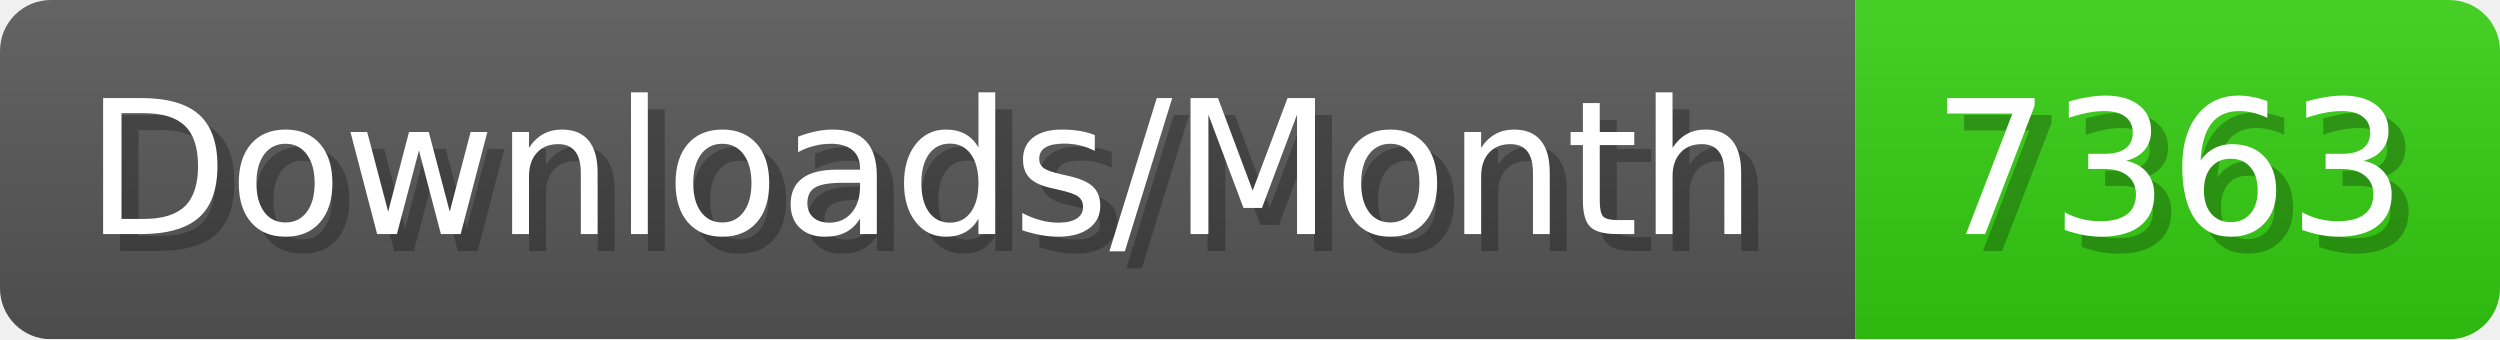
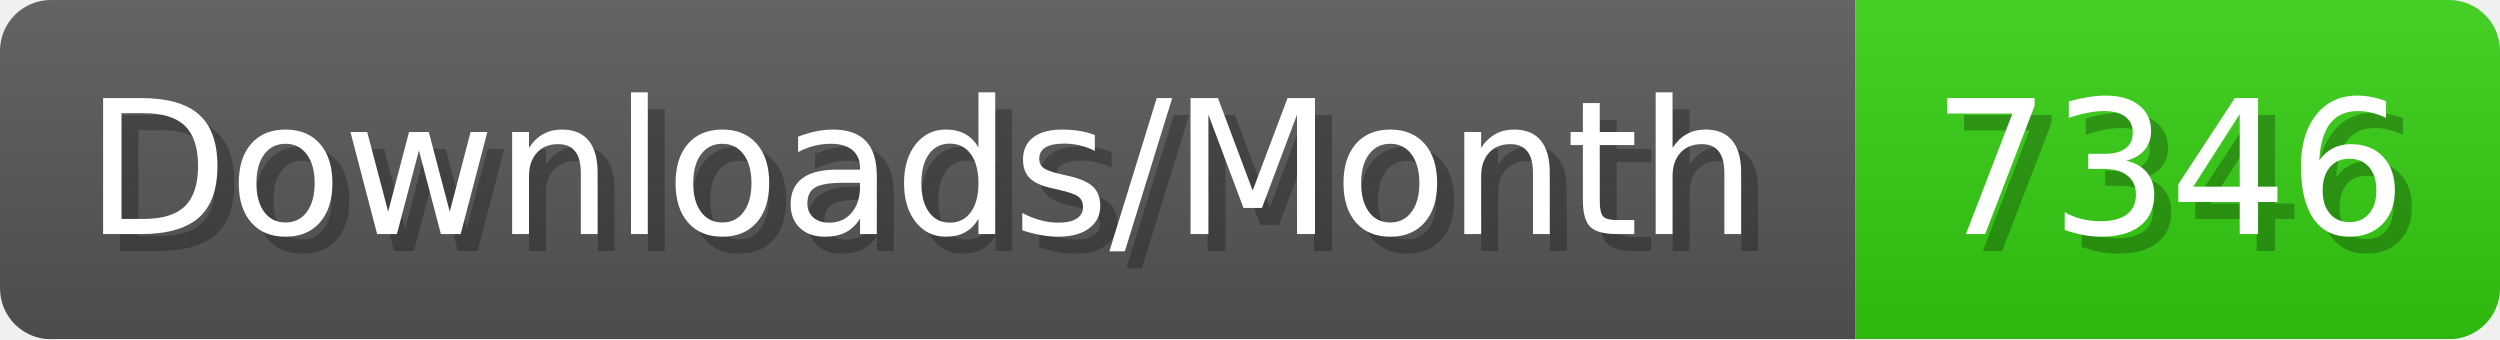
- <svg xmlns="http://www.w3.org/2000/svg" width="147.4" height="20" viewBox="0 0 1474 200" role="img" aria-label="Downloads/Month: 7363">
+ <svg xmlns="http://www.w3.org/2000/svg" width="147.4" height="20" viewBox="0 0 1474 200" role="img" aria-label="Downloads/Month: 7346">
  <linearGradient id="YlXUI" x2="0" y2="100%">
    <stop offset="0" stop-opacity=".1" stop-color="#EEE" />
    <stop offset="1" stop-opacity=".1" />
  </linearGradient>
  <mask id="JHhop">
    <rect width="1474" height="200" rx="30" fill="#FFF" />
  </mask>
  <g mask="url(#JHhop)">
    <rect width="1094" height="200" fill="#555" />
    <rect width="380" height="200" fill="#3C1" x="1094" />
    <rect width="1474" height="200" fill="url(#YlXUI)" />
  </g>
  <g aria-hidden="true" fill="#fff" text-anchor="start" font-family="Verdana,DejaVu Sans,sans-serif" font-size="110">
    <text x="60" y="148" textLength="994" fill="#000" opacity="0.25">Downloads/Month</text>
    <text x="50" y="138" textLength="994">Downloads/Month</text>
-     <text x="1149" y="148" textLength="280" fill="#000" opacity="0.25">7363</text>
-     <text x="1139" y="138" textLength="280">7363</text>
+     <text x="1149" y="148" textLength="280" fill="#000" opacity="0.25">7346</text>
+     <text x="1139" y="138" textLength="280">7346</text>
  </g>
</svg>
